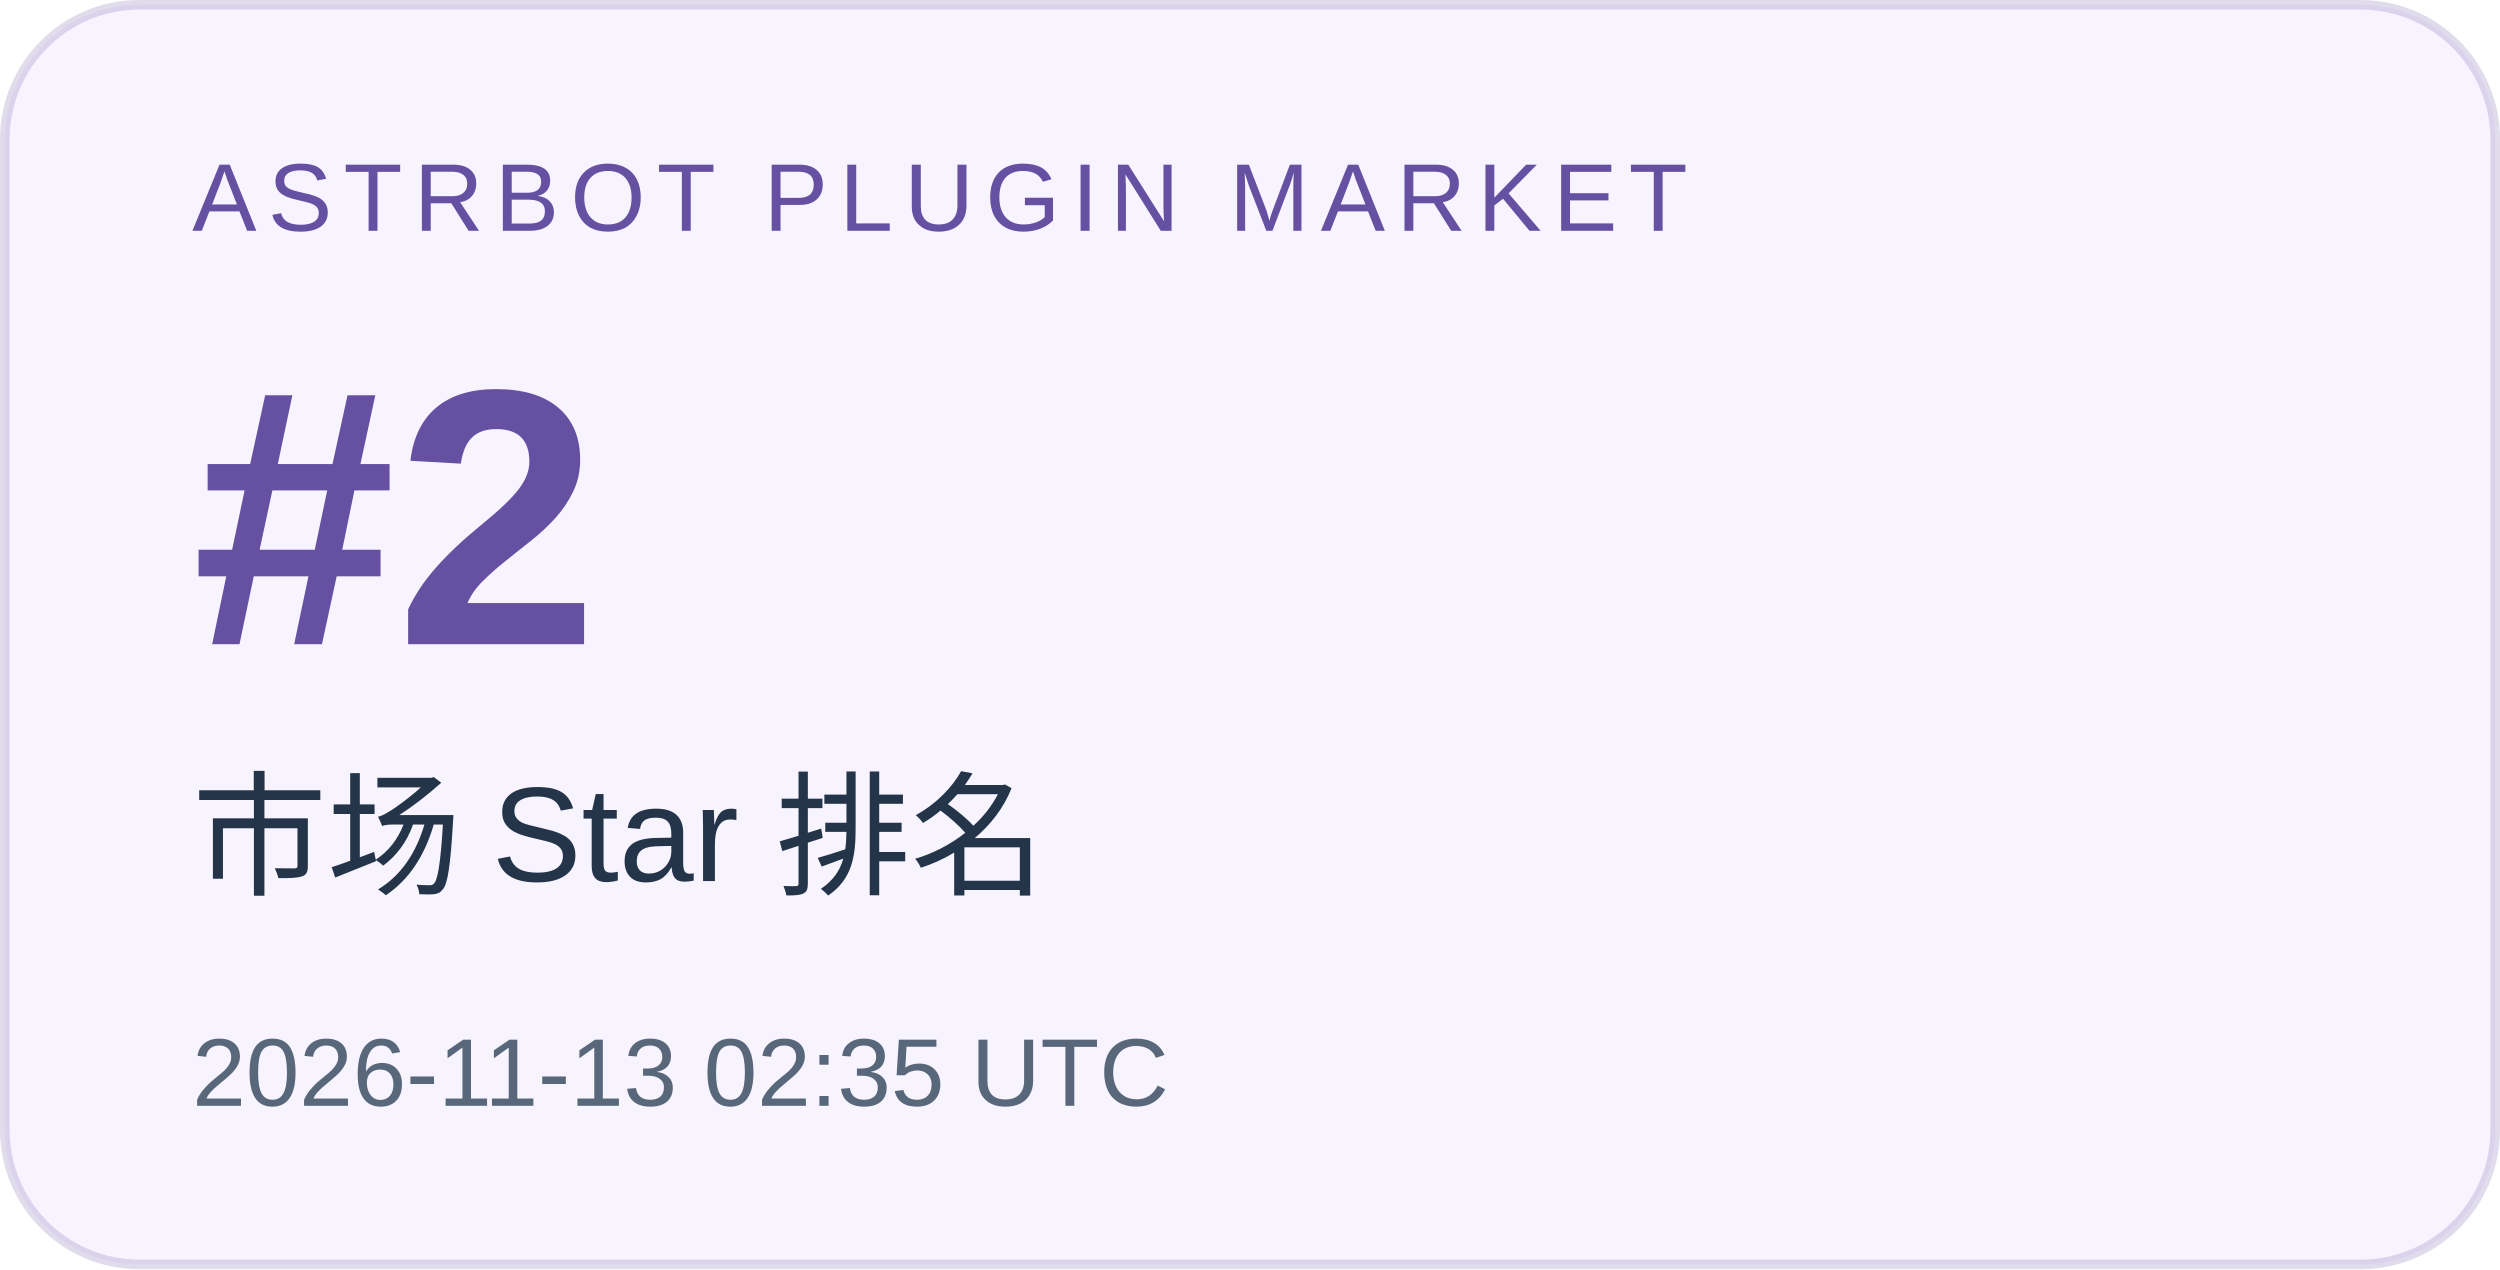
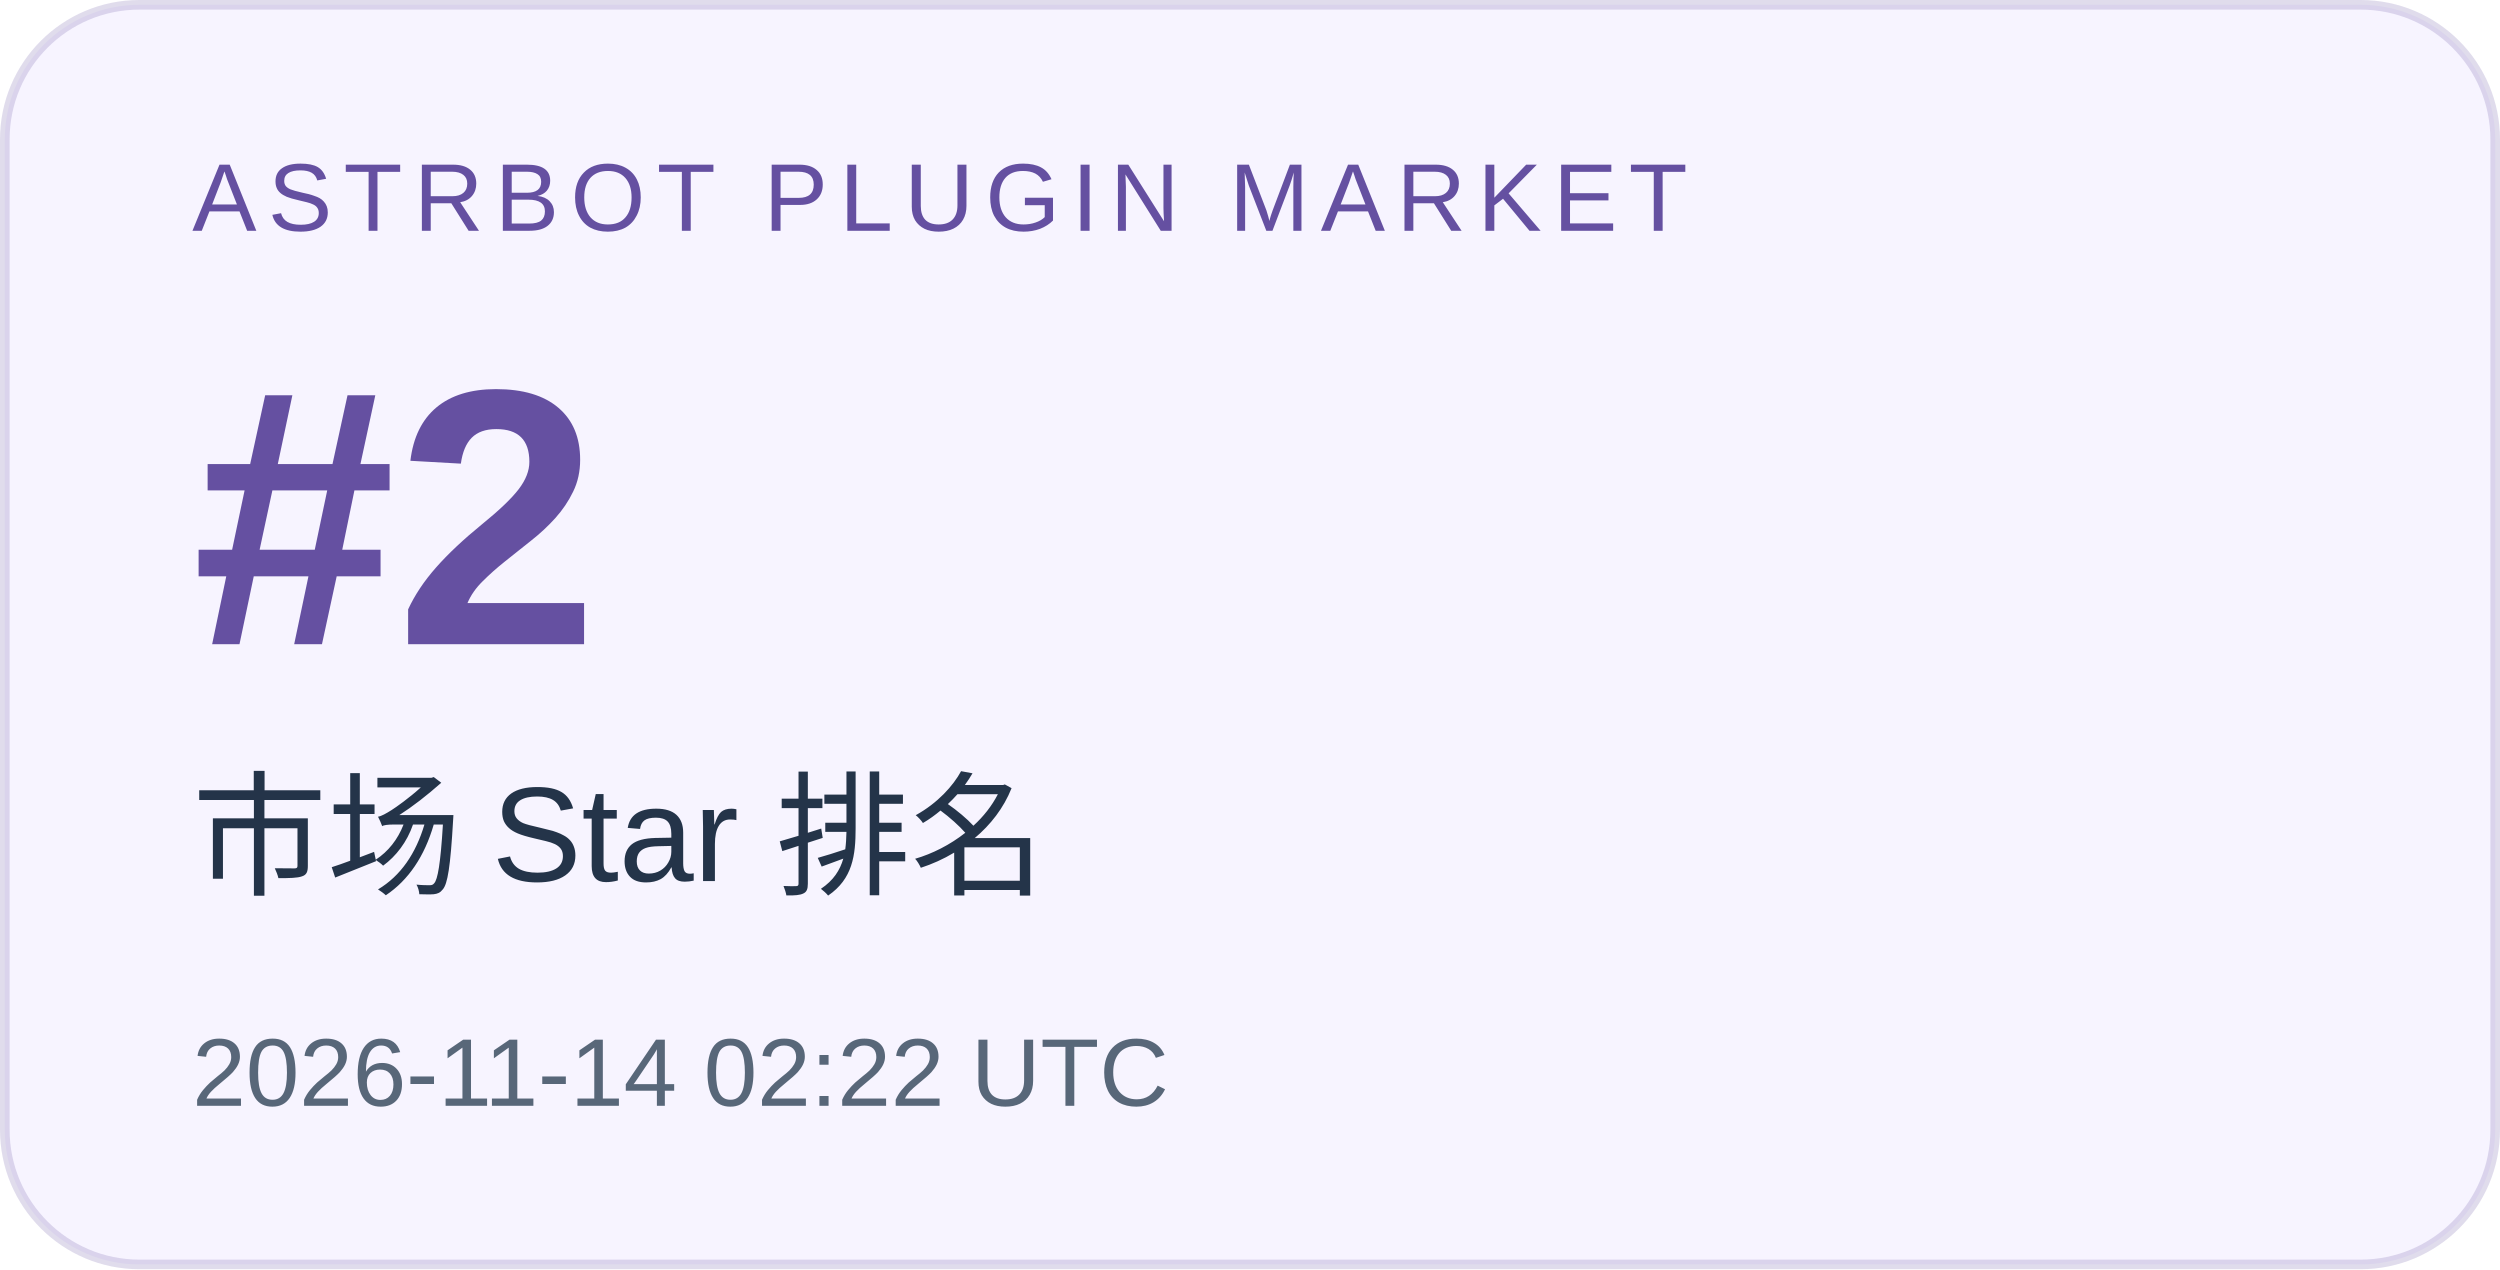
<svg xmlns="http://www.w3.org/2000/svg" width="260" height="132" viewBox="0 0 260 132" role="img" aria-labelledby="title desc">
  <rect x="0.5" y="0.5" width="259" height="131" rx="14" fill="#f7f4ff" stroke="#6550a1" stroke-opacity=".2" />
  <g font-family="Arial, Microsoft YaHei, sans-serif">
    <text x="20" y="24" font-size="10" letter-spacing="1.2" fill="#6550a1">ASTRBOT PLUGIN MARKET</text>
    <text x="20" y="67" font-size="38" font-weight="700" fill="#6550a1">#2</text>
    <text x="20" y="92" font-size="14" fill="#243449">市场 Star 排名</text>
-     <text x="20" y="115" font-size="10" fill="#586779">2026-11-13 02:35 UTC</text>
+     <text x="20" y="115" font-size="10" fill="#586779">2026-11-14 02:22 UTC</text>
  </g>
</svg>
